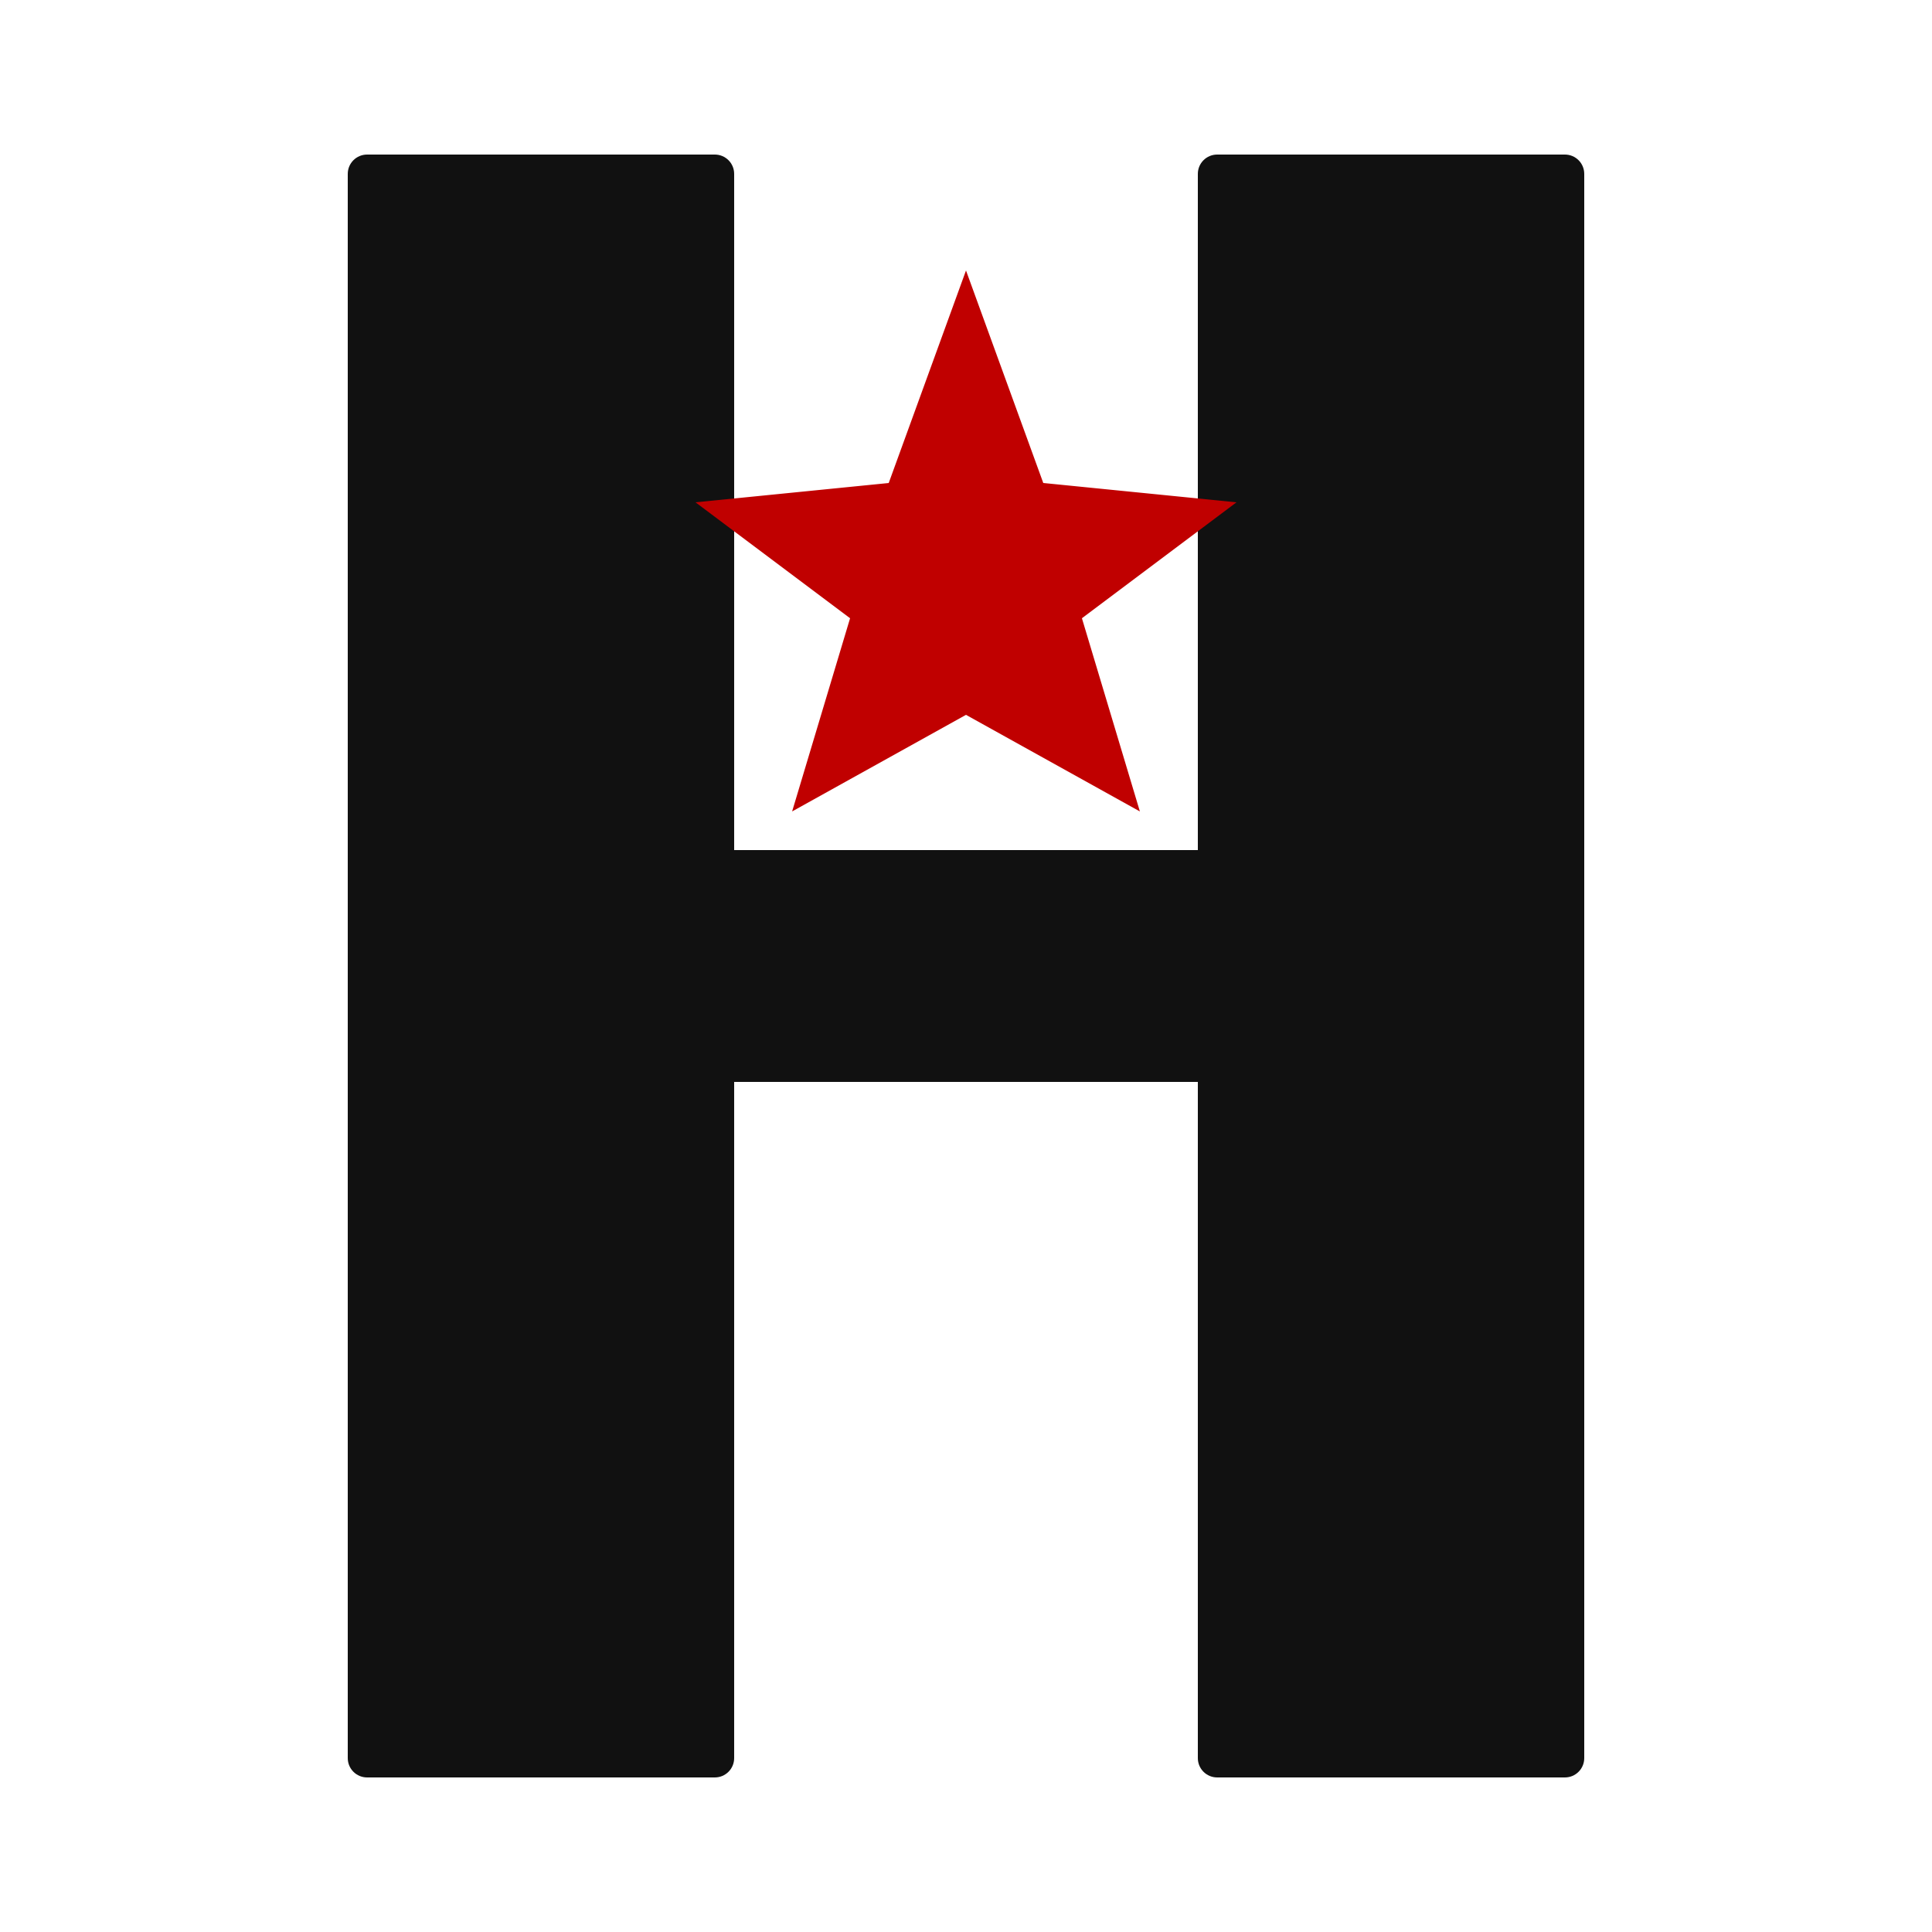
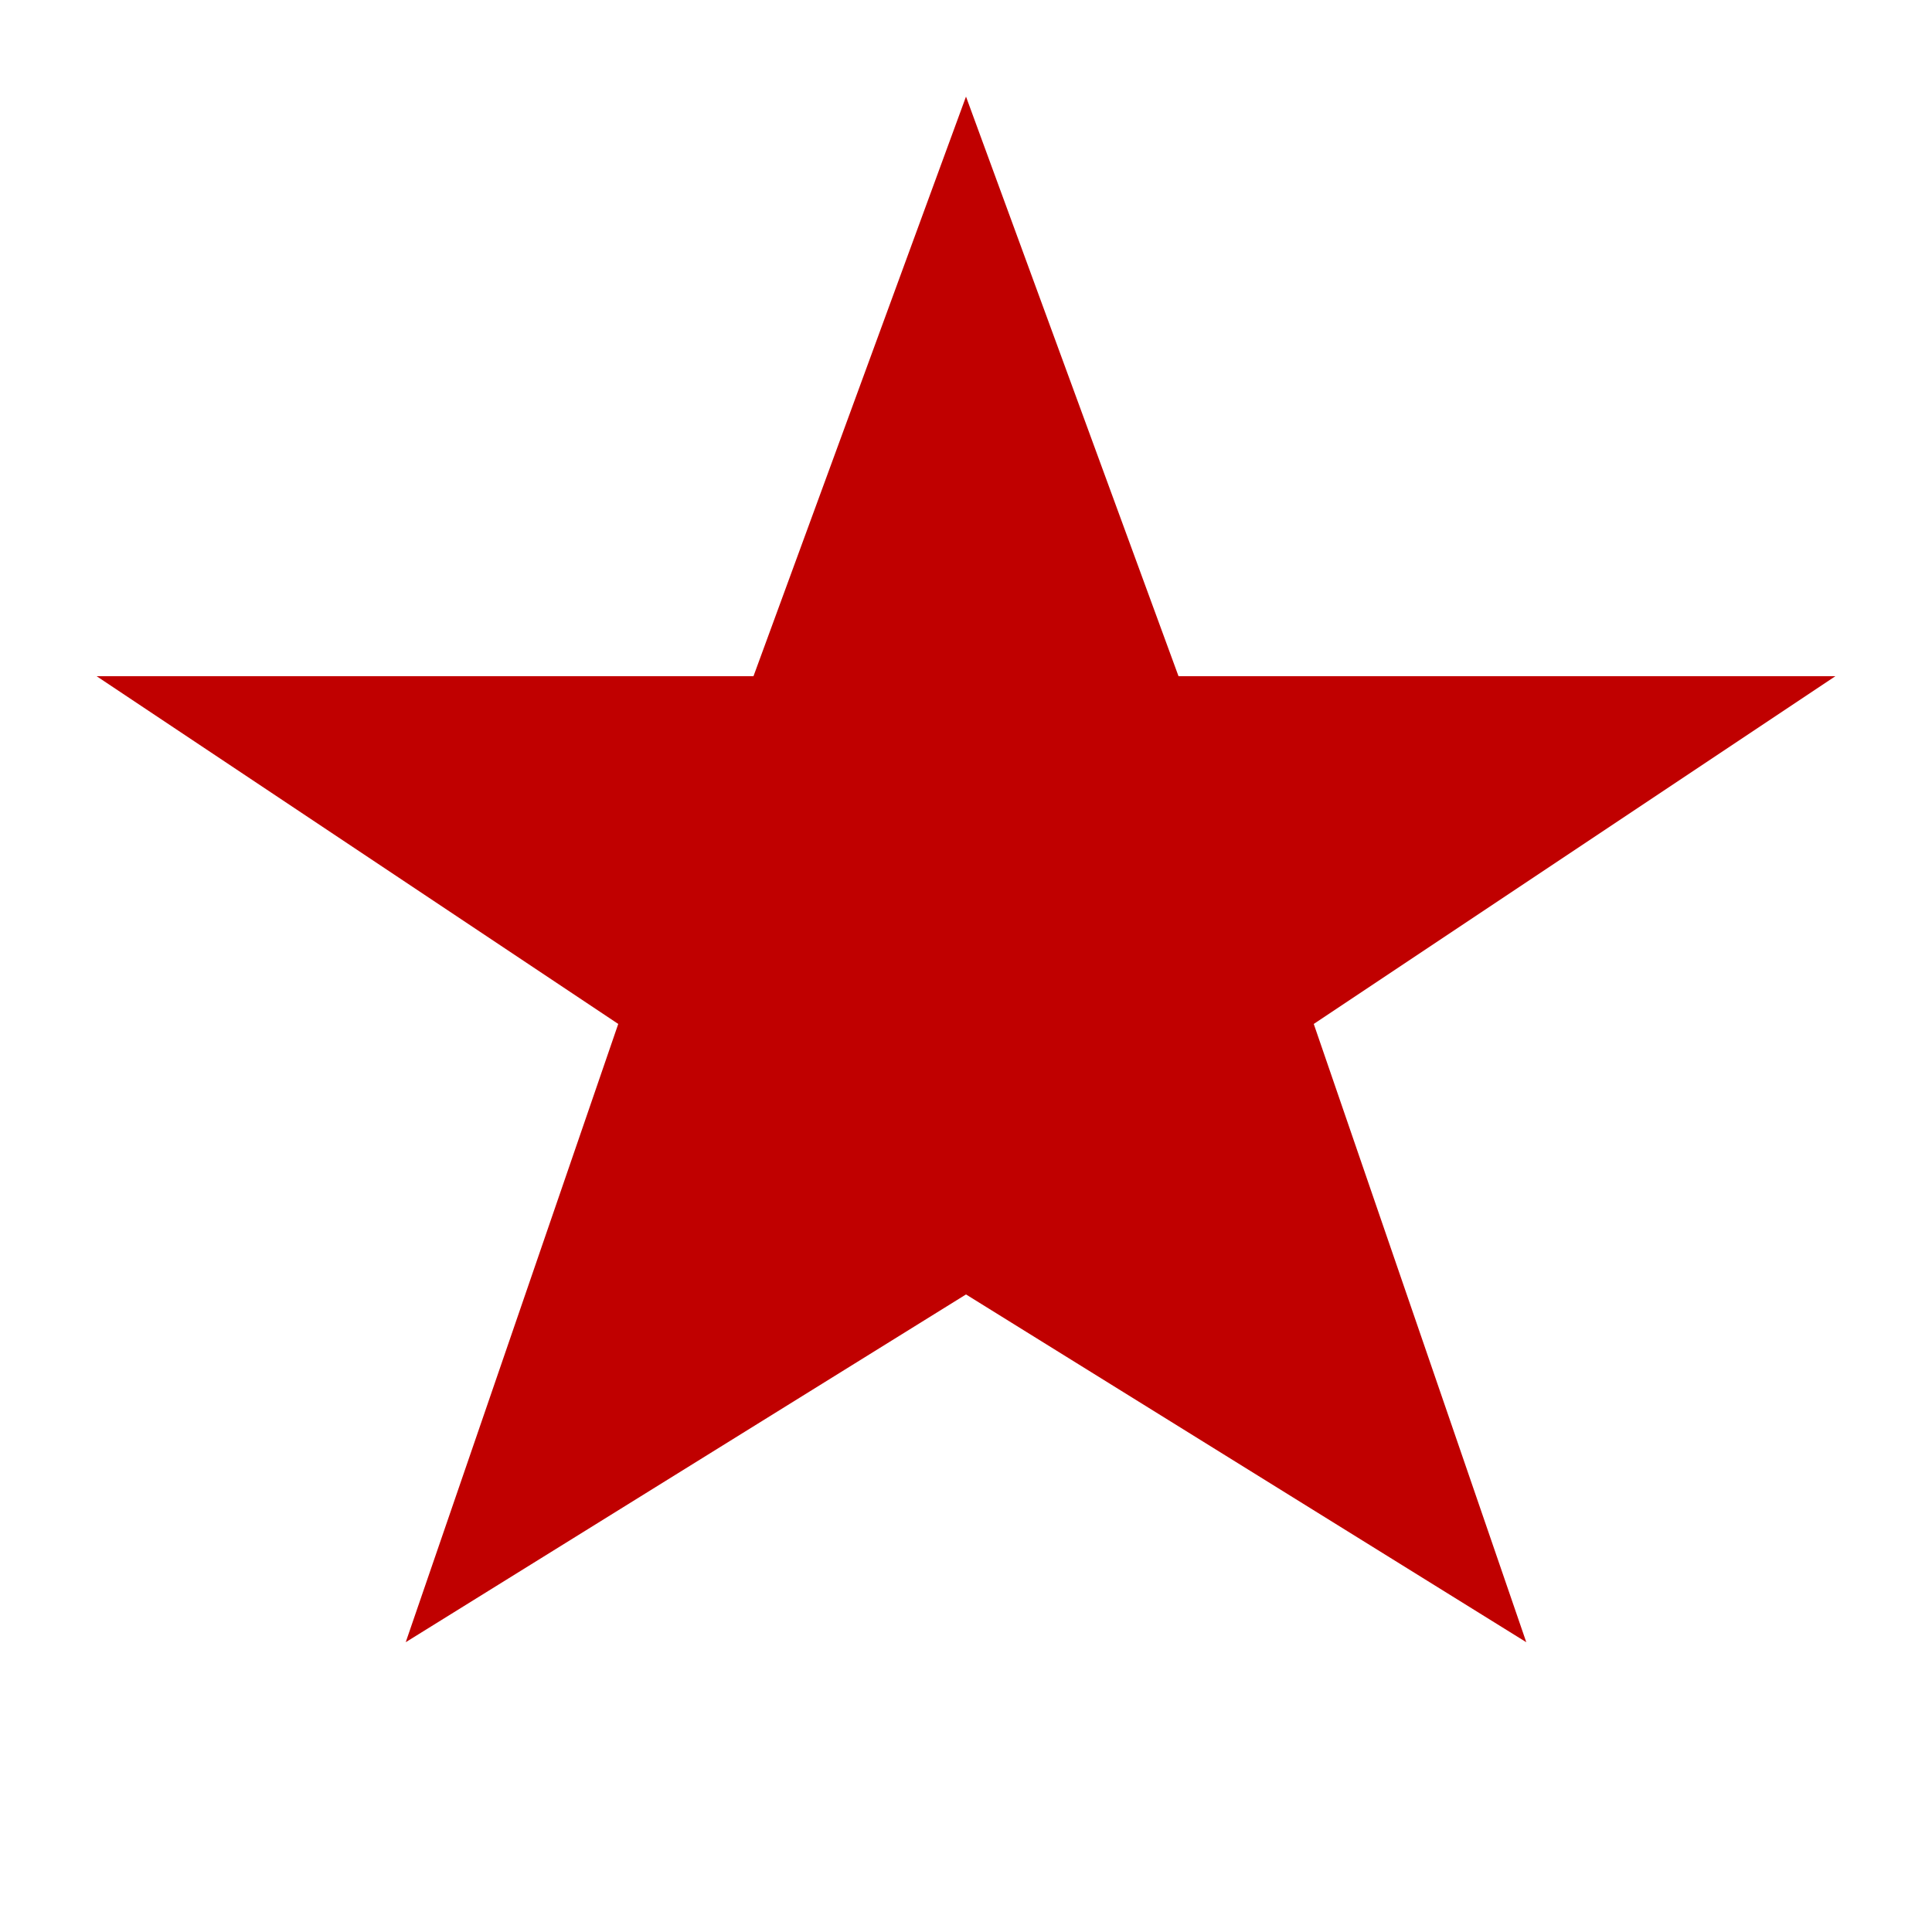
- <svg xmlns="http://www.w3.org/2000/svg" viewBox="0 0 100 100" width="100" height="100">
-   <rect width="100" height="100" fill="transparent" />
-   <rect x="18" y="8" width="20" height="84" rx="1" fill="#111111" />
-   <rect x="62" y="8" width="20" height="84" rx="1" fill="#111111" />
-   <rect x="18" y="44" width="64" height="12" rx="1" fill="#111111" />
-   <polygon points="50,14 54,25 64,26 56,32 59,42 50,37 41,42 44,32 36,26 46,25" fill="#c00000" />
+ <svg xmlns="http://www.w3.org/2000/svg" viewBox="0 0 100 100">
+   <polygon points="50,5 61,35 95,35 68,53 79,85 50,67 21,85 32,53 5,35 39,35" fill="#c00000" />
</svg>
